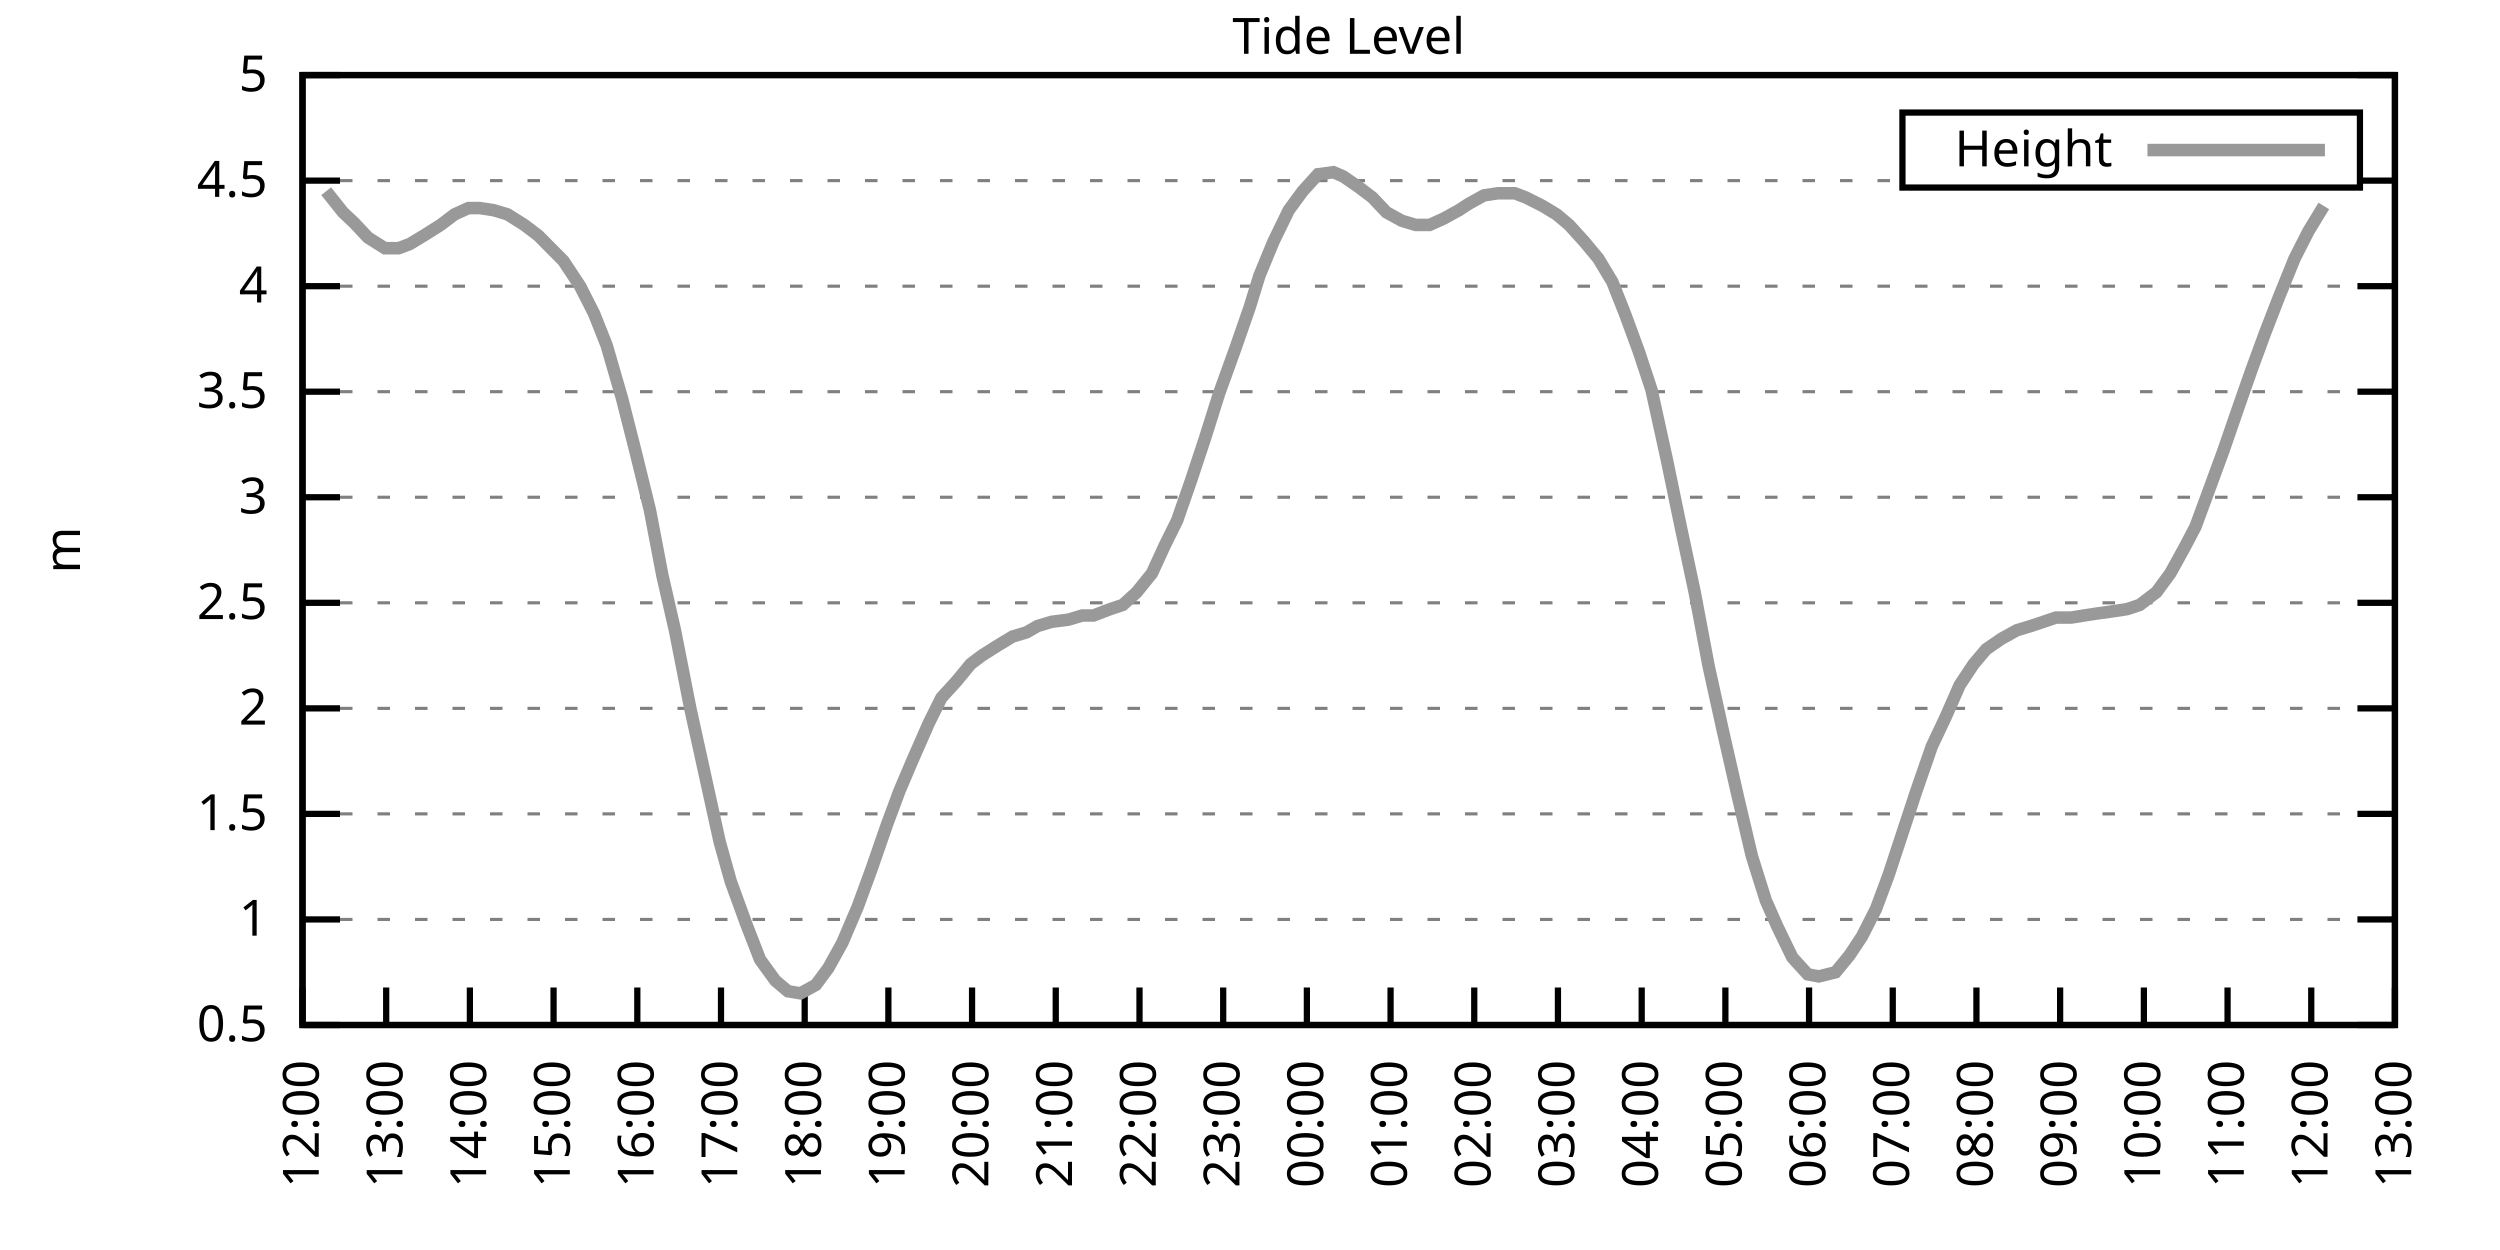
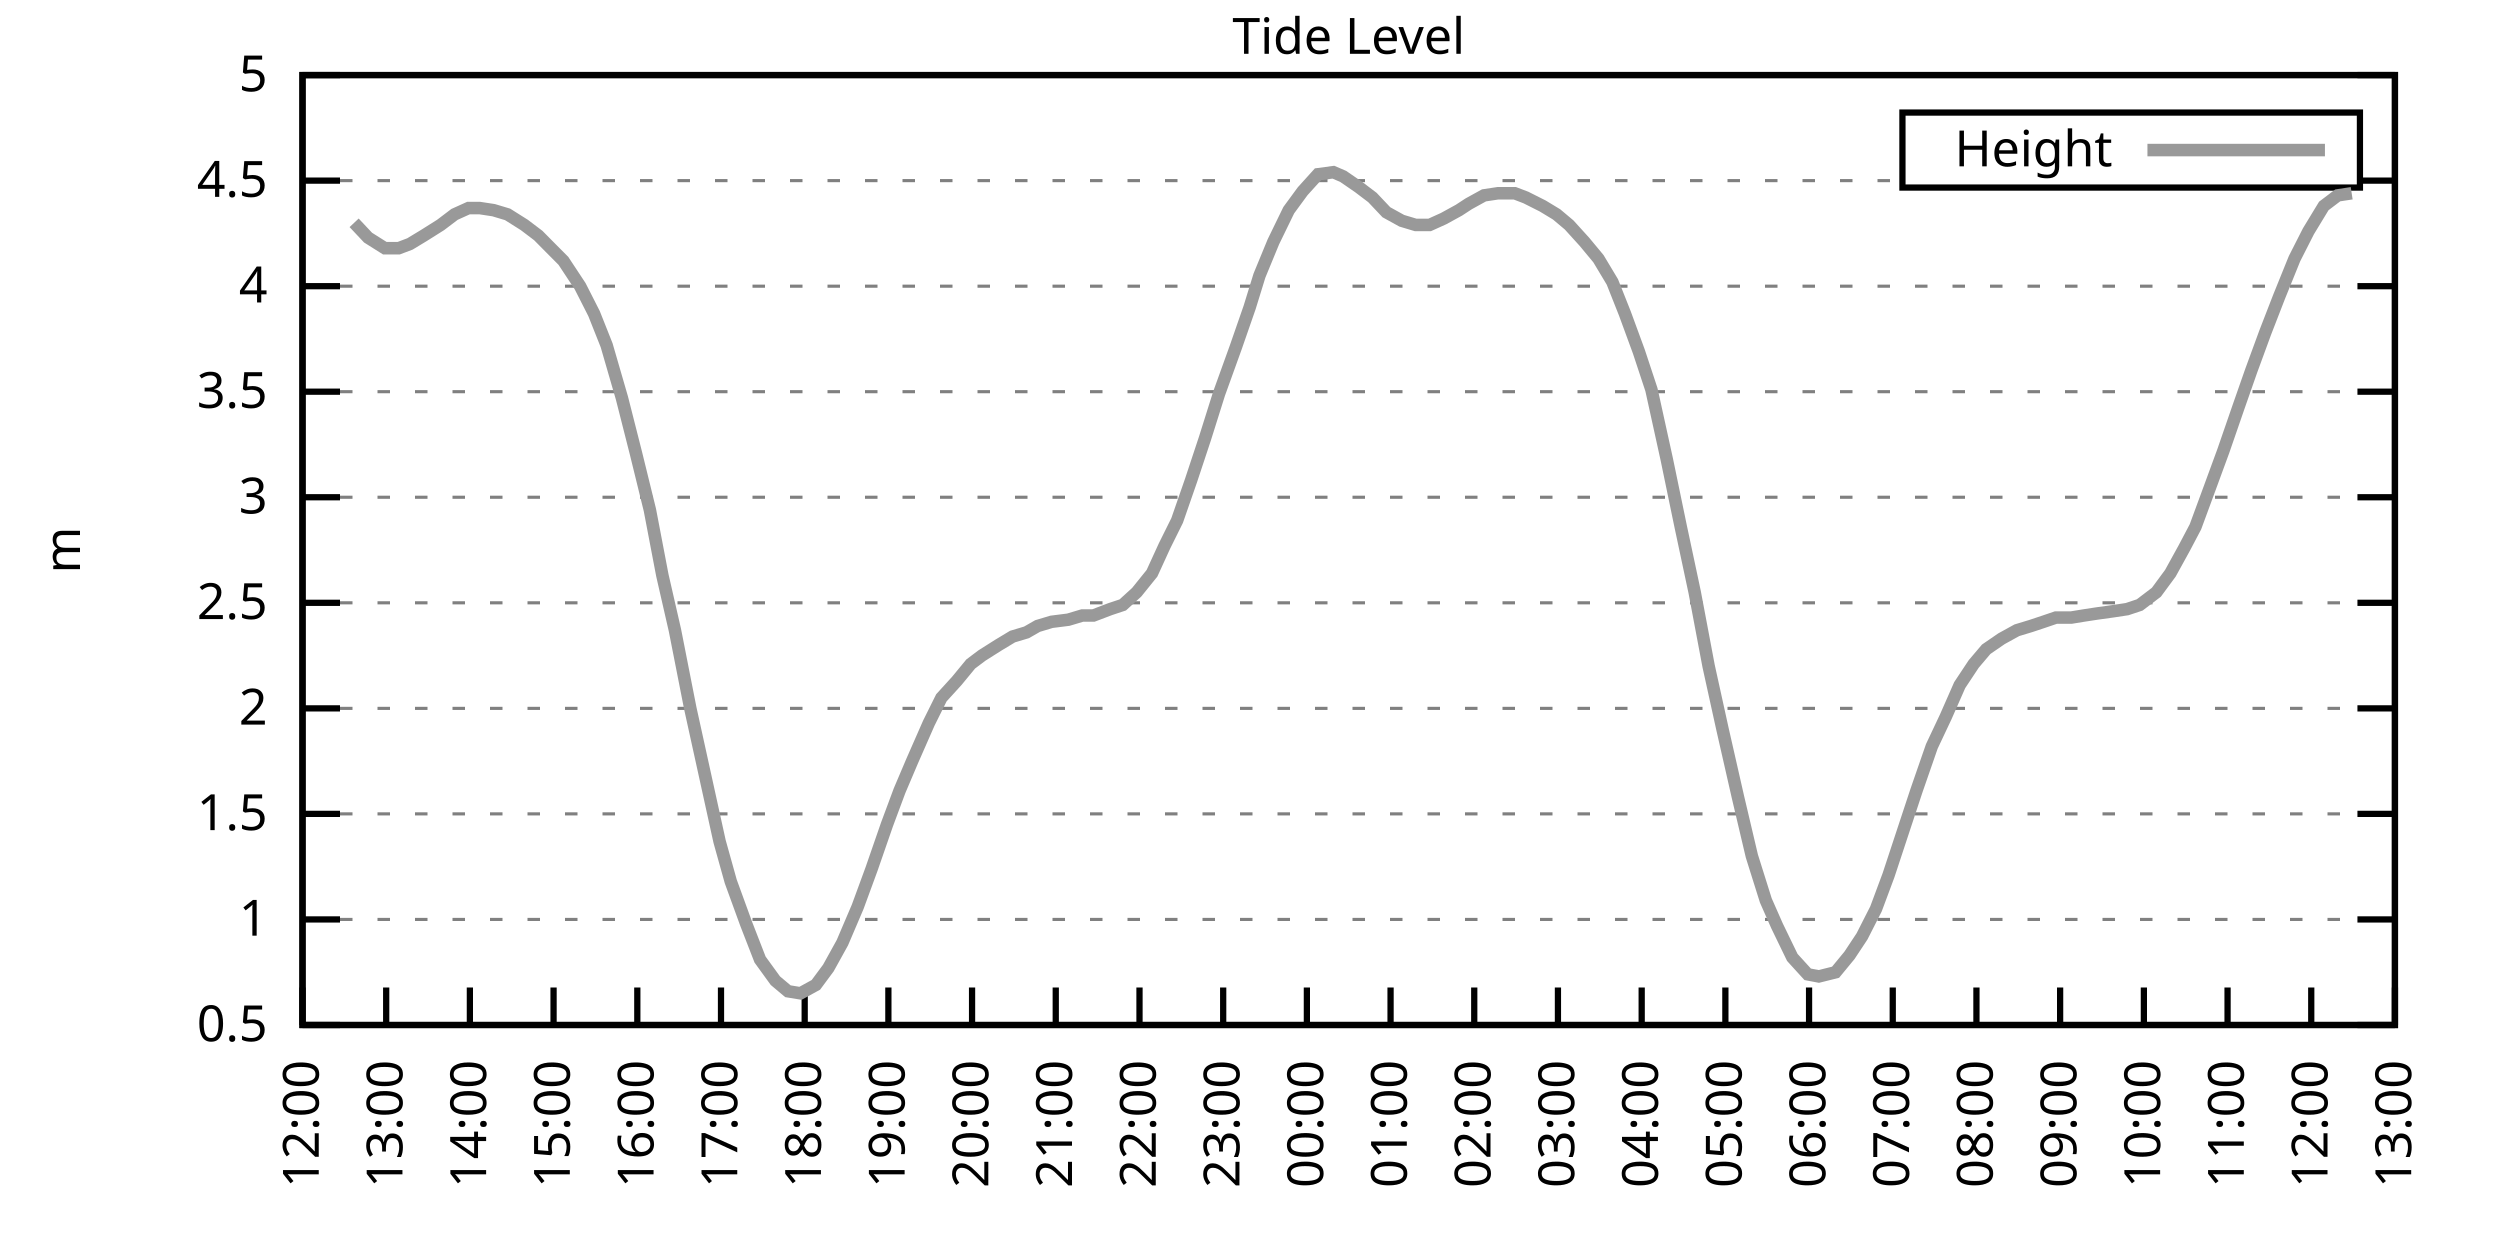
<svg xmlns="http://www.w3.org/2000/svg" xmlns:xlink="http://www.w3.org/1999/xlink" width="400" height="200" viewBox="0 0 400 200">
  <g id="gnuplot_canvas">
    <rect x="0" y="0" width="400" height="200" fill="none" />
    <defs>
      <circle id="gpDot" r="0.5" stroke-width="0.5" stroke="currentColor" />
      <path id="gpPt0" stroke-width="0.333" stroke="currentColor" d="M-1,0 h2 M0,-1 v2" />
      <path id="gpPt1" stroke-width="0.333" stroke="currentColor" d="M-1,-1 L1,1 M1,-1 L-1,1" />
      <path id="gpPt2" stroke-width="0.333" stroke="currentColor" d="M-1,0 L1,0 M0,-1 L0,1 M-1,-1 L1,1 M-1,1 L1,-1" />
      <rect id="gpPt3" stroke-width="0.333" stroke="currentColor" x="-1" y="-1" width="2" height="2" />
      <rect id="gpPt4" stroke-width="0.333" stroke="currentColor" fill="currentColor" x="-1" y="-1" width="2" height="2" />
      <circle id="gpPt5" stroke-width="0.333" stroke="currentColor" cx="0" cy="0" r="1" />
      <use xlink:href="#gpPt5" id="gpPt6" fill="currentColor" stroke="none" />
      <path id="gpPt7" stroke-width="0.333" stroke="currentColor" d="M0,-1.33 L-1.33,0.67 L1.33,0.67 z" />
      <use xlink:href="#gpPt7" id="gpPt8" fill="currentColor" stroke="none" />
      <use xlink:href="#gpPt7" id="gpPt9" stroke="currentColor" transform="rotate(180)" />
      <use xlink:href="#gpPt9" id="gpPt10" fill="currentColor" stroke="none" />
      <use xlink:href="#gpPt3" id="gpPt11" stroke="currentColor" transform="rotate(45)" />
      <use xlink:href="#gpPt11" id="gpPt12" fill="currentColor" stroke="none" />
      <path id="gpPt13" stroke-width="0.333" stroke="currentColor" d="M0,1.330 L1.265,0.411 L0.782,-1.067 L-0.782,-1.076 L-1.265,0.411 z" />
      <use xlink:href="#gpPt13" id="gpPt14" fill="currentColor" stroke="none" />
      <filter id="textbox" filterUnits="objectBoundingBox" x="0" y="0" height="1" width="1">
        <feFlood flood-color="white" flood-opacity="1" result="bgnd" />
        <feComposite in="SourceGraphic" in2="bgnd" operator="atop" />
      </filter>
      <filter id="greybox" filterUnits="objectBoundingBox" x="0" y="0" height="1" width="1">
        <feFlood flood-color="lightgrey" flood-opacity="1" result="grey" />
        <feComposite in="SourceGraphic" in2="grey" operator="atop" />
      </filter>
    </defs>
    <g fill="none" color="white" stroke="currentColor" stroke-width="1.00" stroke-linecap="butt" stroke-linejoin="miter">
</g>
    <g fill="none" color="black" stroke="currentColor" stroke-width="1.00" stroke-linecap="butt" stroke-linejoin="miter">
      <g stroke="none" shape-rendering="crispEdges">
        <polygon fill="rgb(255, 255, 255)" points="48.40,164.00 383.18,164.00 383.18,12.02 48.40,12.02 " />
      </g>
    </g>
    <g fill="none" color="black" stroke="currentColor" stroke-width="1.00" stroke-linecap="butt" stroke-linejoin="miter">
</g>
    <g fill="none" color="black" stroke="black" stroke-width="0.50" stroke-linecap="butt" stroke-linejoin="miter">
</g>
    <g fill="none" color="gray" stroke="currentColor" stroke-width="0.50" stroke-linecap="butt" stroke-linejoin="miter">
      <path stroke="gray" stroke-dasharray="2,4" class="gridline" d="M48.40,164.00 L383.19,164.00  " />
    </g>
    <g fill="none" color="gray" stroke="gray" stroke-width="1.00" stroke-linecap="butt" stroke-linejoin="miter">
</g>
    <g fill="none" color="black" stroke="currentColor" stroke-width="1.00" stroke-linecap="butt" stroke-linejoin="miter">
      <path stroke="black" d="M48.40,164.00 L54.40,164.00 M383.19,164.00 L377.19,164.00  " />
      <g transform="translate(42.80,166.60)" stroke="none" fill="black" font-family="Sans" font-size="8.00" text-anchor="end">
        <text>
          <tspan font-family="Sans"> 0.5</tspan>
        </text>
      </g>
    </g>
    <g fill="none" color="black" stroke="currentColor" stroke-width="1.00" stroke-linecap="butt" stroke-linejoin="miter">
</g>
    <g fill="none" color="black" stroke="black" stroke-width="0.50" stroke-linecap="butt" stroke-linejoin="miter">
</g>
    <g fill="none" color="gray" stroke="currentColor" stroke-width="0.50" stroke-linecap="butt" stroke-linejoin="miter">
      <path stroke="gray" stroke-dasharray="2,4" class="gridline" d="M48.40,147.11 L383.19,147.11  " />
    </g>
    <g fill="none" color="gray" stroke="gray" stroke-width="1.00" stroke-linecap="butt" stroke-linejoin="miter">
</g>
    <g fill="none" color="black" stroke="currentColor" stroke-width="1.00" stroke-linecap="butt" stroke-linejoin="miter">
      <path stroke="black" d="M48.40,147.11 L54.40,147.11 M383.19,147.11 L377.19,147.11  " />
      <g transform="translate(42.80,149.71)" stroke="none" fill="black" font-family="Sans" font-size="8.00" text-anchor="end">
        <text>
          <tspan font-family="Sans"> 1</tspan>
        </text>
      </g>
    </g>
    <g fill="none" color="black" stroke="currentColor" stroke-width="1.00" stroke-linecap="butt" stroke-linejoin="miter">
</g>
    <g fill="none" color="black" stroke="black" stroke-width="0.50" stroke-linecap="butt" stroke-linejoin="miter">
</g>
    <g fill="none" color="gray" stroke="currentColor" stroke-width="0.50" stroke-linecap="butt" stroke-linejoin="miter">
      <path stroke="gray" stroke-dasharray="2,4" class="gridline" d="M48.40,130.22 L383.19,130.22  " />
    </g>
    <g fill="none" color="gray" stroke="gray" stroke-width="1.00" stroke-linecap="butt" stroke-linejoin="miter">
</g>
    <g fill="none" color="black" stroke="currentColor" stroke-width="1.00" stroke-linecap="butt" stroke-linejoin="miter">
      <path stroke="black" d="M48.40,130.22 L54.40,130.22 M383.19,130.22 L377.19,130.22  " />
      <g transform="translate(42.80,132.82)" stroke="none" fill="black" font-family="Sans" font-size="8.00" text-anchor="end">
        <text>
          <tspan font-family="Sans"> 1.5</tspan>
        </text>
      </g>
    </g>
    <g fill="none" color="black" stroke="currentColor" stroke-width="1.00" stroke-linecap="butt" stroke-linejoin="miter">
</g>
    <g fill="none" color="black" stroke="black" stroke-width="0.50" stroke-linecap="butt" stroke-linejoin="miter">
</g>
    <g fill="none" color="gray" stroke="currentColor" stroke-width="0.50" stroke-linecap="butt" stroke-linejoin="miter">
      <path stroke="gray" stroke-dasharray="2,4" class="gridline" d="M48.40,113.34 L383.19,113.34  " />
    </g>
    <g fill="none" color="gray" stroke="gray" stroke-width="1.00" stroke-linecap="butt" stroke-linejoin="miter">
</g>
    <g fill="none" color="black" stroke="currentColor" stroke-width="1.00" stroke-linecap="butt" stroke-linejoin="miter">
      <path stroke="black" d="M48.40,113.34 L54.40,113.34 M383.19,113.34 L377.19,113.34  " />
      <g transform="translate(42.80,115.94)" stroke="none" fill="black" font-family="Sans" font-size="8.00" text-anchor="end">
        <text>
          <tspan font-family="Sans"> 2</tspan>
        </text>
      </g>
    </g>
    <g fill="none" color="black" stroke="currentColor" stroke-width="1.00" stroke-linecap="butt" stroke-linejoin="miter">
</g>
    <g fill="none" color="black" stroke="black" stroke-width="0.50" stroke-linecap="butt" stroke-linejoin="miter">
</g>
    <g fill="none" color="gray" stroke="currentColor" stroke-width="0.50" stroke-linecap="butt" stroke-linejoin="miter">
      <path stroke="gray" stroke-dasharray="2,4" class="gridline" d="M48.40,96.45 L383.19,96.45  " />
    </g>
    <g fill="none" color="gray" stroke="gray" stroke-width="1.00" stroke-linecap="butt" stroke-linejoin="miter">
</g>
    <g fill="none" color="black" stroke="currentColor" stroke-width="1.00" stroke-linecap="butt" stroke-linejoin="miter">
      <path stroke="black" d="M48.40,96.45 L54.40,96.45 M383.19,96.45 L377.19,96.45  " />
      <g transform="translate(42.80,99.05)" stroke="none" fill="black" font-family="Sans" font-size="8.00" text-anchor="end">
        <text>
          <tspan font-family="Sans"> 2.5</tspan>
        </text>
      </g>
    </g>
    <g fill="none" color="black" stroke="currentColor" stroke-width="1.00" stroke-linecap="butt" stroke-linejoin="miter">
</g>
    <g fill="none" color="black" stroke="black" stroke-width="0.50" stroke-linecap="butt" stroke-linejoin="miter">
</g>
    <g fill="none" color="gray" stroke="currentColor" stroke-width="0.50" stroke-linecap="butt" stroke-linejoin="miter">
      <path stroke="gray" stroke-dasharray="2,4" class="gridline" d="M48.40,79.56 L383.19,79.56  " />
    </g>
    <g fill="none" color="gray" stroke="gray" stroke-width="1.00" stroke-linecap="butt" stroke-linejoin="miter">
</g>
    <g fill="none" color="black" stroke="currentColor" stroke-width="1.00" stroke-linecap="butt" stroke-linejoin="miter">
      <path stroke="black" d="M48.40,79.56 L54.40,79.56 M383.19,79.56 L377.19,79.56  " />
      <g transform="translate(42.80,82.16)" stroke="none" fill="black" font-family="Sans" font-size="8.00" text-anchor="end">
        <text>
          <tspan font-family="Sans"> 3</tspan>
        </text>
      </g>
    </g>
    <g fill="none" color="black" stroke="currentColor" stroke-width="1.00" stroke-linecap="butt" stroke-linejoin="miter">
</g>
    <g fill="none" color="black" stroke="black" stroke-width="0.50" stroke-linecap="butt" stroke-linejoin="miter">
</g>
    <g fill="none" color="gray" stroke="currentColor" stroke-width="0.50" stroke-linecap="butt" stroke-linejoin="miter">
      <path stroke="gray" stroke-dasharray="2,4" class="gridline" d="M48.40,62.67 L383.19,62.67  " />
    </g>
    <g fill="none" color="gray" stroke="gray" stroke-width="1.00" stroke-linecap="butt" stroke-linejoin="miter">
</g>
    <g fill="none" color="black" stroke="currentColor" stroke-width="1.00" stroke-linecap="butt" stroke-linejoin="miter">
      <path stroke="black" d="M48.40,62.67 L54.40,62.67 M383.19,62.67 L377.19,62.67  " />
      <g transform="translate(42.80,65.27)" stroke="none" fill="black" font-family="Sans" font-size="8.00" text-anchor="end">
        <text>
          <tspan font-family="Sans"> 3.5</tspan>
        </text>
      </g>
    </g>
    <g fill="none" color="black" stroke="currentColor" stroke-width="1.00" stroke-linecap="butt" stroke-linejoin="miter">
</g>
    <g fill="none" color="black" stroke="black" stroke-width="0.50" stroke-linecap="butt" stroke-linejoin="miter">
</g>
    <g fill="none" color="gray" stroke="currentColor" stroke-width="0.50" stroke-linecap="butt" stroke-linejoin="miter">
      <path stroke="gray" stroke-dasharray="2,4" class="gridline" d="M48.40,45.79 L383.19,45.79  " />
    </g>
    <g fill="none" color="gray" stroke="gray" stroke-width="1.00" stroke-linecap="butt" stroke-linejoin="miter">
</g>
    <g fill="none" color="black" stroke="currentColor" stroke-width="1.00" stroke-linecap="butt" stroke-linejoin="miter">
      <path stroke="black" d="M48.40,45.79 L54.40,45.79 M383.19,45.79 L377.19,45.79  " />
      <g transform="translate(42.80,48.39)" stroke="none" fill="black" font-family="Sans" font-size="8.00" text-anchor="end">
        <text>
          <tspan font-family="Sans"> 4</tspan>
        </text>
      </g>
    </g>
    <g fill="none" color="black" stroke="currentColor" stroke-width="1.00" stroke-linecap="butt" stroke-linejoin="miter">
</g>
    <g fill="none" color="black" stroke="black" stroke-width="0.50" stroke-linecap="butt" stroke-linejoin="miter">
</g>
    <g fill="none" color="gray" stroke="currentColor" stroke-width="0.50" stroke-linecap="butt" stroke-linejoin="miter">
      <path stroke="gray" stroke-dasharray="2,4" class="gridline" d="M48.40,28.90 L304.39,28.90 M377.59,28.90 L383.19,28.90  " />
    </g>
    <g fill="none" color="gray" stroke="gray" stroke-width="1.00" stroke-linecap="butt" stroke-linejoin="miter">
</g>
    <g fill="none" color="black" stroke="currentColor" stroke-width="1.00" stroke-linecap="butt" stroke-linejoin="miter">
      <path stroke="black" d="M48.40,28.90 L54.40,28.90 M383.19,28.90 L377.19,28.90  " />
      <g transform="translate(42.80,31.50)" stroke="none" fill="black" font-family="Sans" font-size="8.00" text-anchor="end">
        <text>
          <tspan font-family="Sans"> 4.5</tspan>
        </text>
      </g>
    </g>
    <g fill="none" color="black" stroke="currentColor" stroke-width="1.00" stroke-linecap="butt" stroke-linejoin="miter">
</g>
    <g fill="none" color="black" stroke="black" stroke-width="0.50" stroke-linecap="butt" stroke-linejoin="miter">
</g>
    <g fill="none" color="gray" stroke="currentColor" stroke-width="0.50" stroke-linecap="butt" stroke-linejoin="miter">
      <path stroke="gray" stroke-dasharray="2,4" class="gridline" d="M48.40,12.01 L383.19,12.01  " />
    </g>
    <g fill="none" color="gray" stroke="gray" stroke-width="1.00" stroke-linecap="butt" stroke-linejoin="miter">
</g>
    <g fill="none" color="black" stroke="currentColor" stroke-width="1.00" stroke-linecap="butt" stroke-linejoin="miter">
      <path stroke="black" d="M48.40,12.01 L54.40,12.01 M383.19,12.01 L377.19,12.01  " />
      <g transform="translate(42.80,14.61)" stroke="none" fill="black" font-family="Sans" font-size="8.00" text-anchor="end">
        <text>
          <tspan font-family="Sans"> 5</tspan>
        </text>
      </g>
    </g>
    <g fill="none" color="black" stroke="currentColor" stroke-width="1.00" stroke-linecap="butt" stroke-linejoin="miter">
      <path stroke="black" d="M48.40,164.00 L48.40,158.00  " />
      <g transform="translate(51.00,169.60) rotate(270.00)" stroke="none" fill="black" font-family="Sans" font-size="8.00" text-anchor="end">
        <text>
          <tspan font-family="Sans">12:00</tspan>
        </text>
      </g>
    </g>
    <g fill="none" color="black" stroke="currentColor" stroke-width="1.00" stroke-linecap="butt" stroke-linejoin="miter">
      <path stroke="black" d="M61.79,164.00 L61.79,158.00  " />
      <g transform="translate(64.39,169.60) rotate(270.00)" stroke="none" fill="black" font-family="Sans" font-size="8.00" text-anchor="end">
        <text>
          <tspan font-family="Sans">13:00</tspan>
        </text>
      </g>
    </g>
    <g fill="none" color="black" stroke="currentColor" stroke-width="1.00" stroke-linecap="butt" stroke-linejoin="miter">
      <path stroke="black" d="M75.18,164.00 L75.18,158.00  " />
      <g transform="translate(77.78,169.60) rotate(270.00)" stroke="none" fill="black" font-family="Sans" font-size="8.00" text-anchor="end">
        <text>
          <tspan font-family="Sans">14:00</tspan>
        </text>
      </g>
    </g>
    <g fill="none" color="black" stroke="currentColor" stroke-width="1.00" stroke-linecap="butt" stroke-linejoin="miter">
      <path stroke="black" d="M88.57,164.00 L88.57,158.00  " />
      <g transform="translate(91.17,169.60) rotate(270.00)" stroke="none" fill="black" font-family="Sans" font-size="8.00" text-anchor="end">
        <text>
          <tspan font-family="Sans">15:00</tspan>
        </text>
      </g>
    </g>
    <g fill="none" color="black" stroke="currentColor" stroke-width="1.00" stroke-linecap="butt" stroke-linejoin="miter">
      <path stroke="black" d="M101.97,164.00 L101.97,158.00  " />
      <g transform="translate(104.57,169.60) rotate(270.00)" stroke="none" fill="black" font-family="Sans" font-size="8.00" text-anchor="end">
        <text>
          <tspan font-family="Sans">16:00</tspan>
        </text>
      </g>
    </g>
    <g fill="none" color="black" stroke="currentColor" stroke-width="1.00" stroke-linecap="butt" stroke-linejoin="miter">
      <path stroke="black" d="M115.36,164.00 L115.36,158.00  " />
      <g transform="translate(117.96,169.60) rotate(270.00)" stroke="none" fill="black" font-family="Sans" font-size="8.00" text-anchor="end">
        <text>
          <tspan font-family="Sans">17:00</tspan>
        </text>
      </g>
    </g>
    <g fill="none" color="black" stroke="currentColor" stroke-width="1.00" stroke-linecap="butt" stroke-linejoin="miter">
      <path stroke="black" d="M128.75,164.00 L128.75,158.00  " />
      <g transform="translate(131.35,169.60) rotate(270.00)" stroke="none" fill="black" font-family="Sans" font-size="8.00" text-anchor="end">
        <text>
          <tspan font-family="Sans">18:00</tspan>
        </text>
      </g>
    </g>
    <g fill="none" color="black" stroke="currentColor" stroke-width="1.00" stroke-linecap="butt" stroke-linejoin="miter">
      <path stroke="black" d="M142.14,164.00 L142.14,158.00  " />
      <g transform="translate(144.74,169.60) rotate(270.00)" stroke="none" fill="black" font-family="Sans" font-size="8.00" text-anchor="end">
        <text>
          <tspan font-family="Sans">19:00</tspan>
        </text>
      </g>
    </g>
    <g fill="none" color="black" stroke="currentColor" stroke-width="1.00" stroke-linecap="butt" stroke-linejoin="miter">
      <path stroke="black" d="M155.53,164.00 L155.53,158.00  " />
      <g transform="translate(158.13,169.60) rotate(270.00)" stroke="none" fill="black" font-family="Sans" font-size="8.00" text-anchor="end">
        <text>
          <tspan font-family="Sans">20:00</tspan>
        </text>
      </g>
    </g>
    <g fill="none" color="black" stroke="currentColor" stroke-width="1.00" stroke-linecap="butt" stroke-linejoin="miter">
      <path stroke="black" d="M168.92,164.00 L168.92,158.00  " />
      <g transform="translate(171.52,169.60) rotate(270.00)" stroke="none" fill="black" font-family="Sans" font-size="8.00" text-anchor="end">
        <text>
          <tspan font-family="Sans">21:00</tspan>
        </text>
      </g>
    </g>
    <g fill="none" color="black" stroke="currentColor" stroke-width="1.00" stroke-linecap="butt" stroke-linejoin="miter">
      <path stroke="black" d="M182.32,164.00 L182.32,158.00  " />
      <g transform="translate(184.92,169.60) rotate(270.00)" stroke="none" fill="black" font-family="Sans" font-size="8.00" text-anchor="end">
        <text>
          <tspan font-family="Sans">22:00</tspan>
        </text>
      </g>
    </g>
    <g fill="none" color="black" stroke="currentColor" stroke-width="1.00" stroke-linecap="butt" stroke-linejoin="miter">
      <path stroke="black" d="M195.71,164.00 L195.71,158.00  " />
      <g transform="translate(198.31,169.60) rotate(270.00)" stroke="none" fill="black" font-family="Sans" font-size="8.00" text-anchor="end">
        <text>
          <tspan font-family="Sans">23:00</tspan>
        </text>
      </g>
    </g>
    <g fill="none" color="black" stroke="currentColor" stroke-width="1.00" stroke-linecap="butt" stroke-linejoin="miter">
      <path stroke="black" d="M209.10,164.00 L209.10,158.00  " />
      <g transform="translate(211.70,169.60) rotate(270.00)" stroke="none" fill="black" font-family="Sans" font-size="8.00" text-anchor="end">
        <text>
          <tspan font-family="Sans">00:00</tspan>
        </text>
      </g>
    </g>
    <g fill="none" color="black" stroke="currentColor" stroke-width="1.00" stroke-linecap="butt" stroke-linejoin="miter">
      <path stroke="black" d="M222.49,164.00 L222.49,158.00  " />
      <g transform="translate(225.09,169.60) rotate(270.00)" stroke="none" fill="black" font-family="Sans" font-size="8.00" text-anchor="end">
        <text>
          <tspan font-family="Sans">01:00</tspan>
        </text>
      </g>
    </g>
    <g fill="none" color="black" stroke="currentColor" stroke-width="1.00" stroke-linecap="butt" stroke-linejoin="miter">
      <path stroke="black" d="M235.88,164.00 L235.88,158.00  " />
      <g transform="translate(238.48,169.60) rotate(270.00)" stroke="none" fill="black" font-family="Sans" font-size="8.00" text-anchor="end">
        <text>
          <tspan font-family="Sans">02:00</tspan>
        </text>
      </g>
    </g>
    <g fill="none" color="black" stroke="currentColor" stroke-width="1.00" stroke-linecap="butt" stroke-linejoin="miter">
      <path stroke="black" d="M249.27,164.00 L249.27,158.00  " />
      <g transform="translate(251.87,169.60) rotate(270.00)" stroke="none" fill="black" font-family="Sans" font-size="8.00" text-anchor="end">
        <text>
          <tspan font-family="Sans">03:00</tspan>
        </text>
      </g>
    </g>
    <g fill="none" color="black" stroke="currentColor" stroke-width="1.00" stroke-linecap="butt" stroke-linejoin="miter">
      <path stroke="black" d="M262.67,164.00 L262.67,158.00  " />
      <g transform="translate(265.27,169.60) rotate(270.00)" stroke="none" fill="black" font-family="Sans" font-size="8.00" text-anchor="end">
        <text>
          <tspan font-family="Sans">04:00</tspan>
        </text>
      </g>
    </g>
    <g fill="none" color="black" stroke="currentColor" stroke-width="1.00" stroke-linecap="butt" stroke-linejoin="miter">
      <path stroke="black" d="M276.06,164.00 L276.06,158.00  " />
      <g transform="translate(278.66,169.60) rotate(270.00)" stroke="none" fill="black" font-family="Sans" font-size="8.00" text-anchor="end">
        <text>
          <tspan font-family="Sans">05:00</tspan>
        </text>
      </g>
    </g>
    <g fill="none" color="black" stroke="currentColor" stroke-width="1.00" stroke-linecap="butt" stroke-linejoin="miter">
      <path stroke="black" d="M289.45,164.00 L289.45,158.00  " />
      <g transform="translate(292.05,169.60) rotate(270.00)" stroke="none" fill="black" font-family="Sans" font-size="8.00" text-anchor="end">
        <text>
          <tspan font-family="Sans">06:00</tspan>
        </text>
      </g>
    </g>
    <g fill="none" color="black" stroke="currentColor" stroke-width="1.00" stroke-linecap="butt" stroke-linejoin="miter">
      <path stroke="black" d="M302.84,164.00 L302.84,158.00  " />
      <g transform="translate(305.44,169.60) rotate(270.00)" stroke="none" fill="black" font-family="Sans" font-size="8.00" text-anchor="end">
        <text>
          <tspan font-family="Sans">07:00</tspan>
        </text>
      </g>
    </g>
    <g fill="none" color="black" stroke="currentColor" stroke-width="1.00" stroke-linecap="butt" stroke-linejoin="miter">
      <path stroke="black" d="M316.23,164.00 L316.23,158.00  " />
      <g transform="translate(318.83,169.60) rotate(270.00)" stroke="none" fill="black" font-family="Sans" font-size="8.00" text-anchor="end">
        <text>
          <tspan font-family="Sans">08:00</tspan>
        </text>
      </g>
    </g>
    <g fill="none" color="black" stroke="currentColor" stroke-width="1.00" stroke-linecap="butt" stroke-linejoin="miter">
      <path stroke="black" d="M329.62,164.00 L329.62,158.00  " />
      <g transform="translate(332.22,169.60) rotate(270.00)" stroke="none" fill="black" font-family="Sans" font-size="8.00" text-anchor="end">
        <text>
          <tspan font-family="Sans">09:00</tspan>
        </text>
      </g>
    </g>
    <g fill="none" color="black" stroke="currentColor" stroke-width="1.00" stroke-linecap="butt" stroke-linejoin="miter">
      <path stroke="black" d="M343.02,164.00 L343.02,158.00  " />
      <g transform="translate(345.62,169.60) rotate(270.00)" stroke="none" fill="black" font-family="Sans" font-size="8.00" text-anchor="end">
        <text>
          <tspan font-family="Sans">10:00</tspan>
        </text>
      </g>
    </g>
    <g fill="none" color="black" stroke="currentColor" stroke-width="1.00" stroke-linecap="butt" stroke-linejoin="miter">
      <path stroke="black" d="M356.41,164.00 L356.41,158.00  " />
      <g transform="translate(359.01,169.60) rotate(270.00)" stroke="none" fill="black" font-family="Sans" font-size="8.00" text-anchor="end">
        <text>
          <tspan font-family="Sans">11:00</tspan>
        </text>
      </g>
    </g>
    <g fill="none" color="black" stroke="currentColor" stroke-width="1.00" stroke-linecap="butt" stroke-linejoin="miter">
      <path stroke="black" d="M369.80,164.00 L369.80,158.00  " />
      <g transform="translate(372.40,169.60) rotate(270.00)" stroke="none" fill="black" font-family="Sans" font-size="8.00" text-anchor="end">
        <text>
          <tspan font-family="Sans">12:00</tspan>
        </text>
      </g>
    </g>
    <g fill="none" color="black" stroke="currentColor" stroke-width="1.00" stroke-linecap="butt" stroke-linejoin="miter">
      <path stroke="black" d="M383.19,164.00 L383.19,158.00  " />
      <g transform="translate(385.79,169.60) rotate(270.00)" stroke="none" fill="black" font-family="Sans" font-size="8.00" text-anchor="end">
        <text>
          <tspan font-family="Sans">13:00</tspan>
        </text>
      </g>
    </g>
    <g fill="none" color="black" stroke="currentColor" stroke-width="1.00" stroke-linecap="butt" stroke-linejoin="miter">
</g>
    <g fill="none" color="black" stroke="currentColor" stroke-width="1.00" stroke-linecap="butt" stroke-linejoin="miter">
      <path stroke="black" d="M48.40,12.01 L48.40,164.00 L383.19,164.00 L383.19,12.01 L48.40,12.01 Z  " />
    </g>
    <g fill="none" color="black" stroke="currentColor" stroke-width="1.00" stroke-linecap="butt" stroke-linejoin="miter">
</g>
    <g fill="none" color="black" stroke="currentColor" stroke-width="1.00" stroke-linecap="butt" stroke-linejoin="miter">
      <path stroke="black" d="M304.39,30.01 L304.39,18.01 L377.59,18.01 L377.59,30.01 L304.39,30.01 Z  " />
    </g>
    <g id="Tide_level_plot_1">
      <g fill="none" color="white" stroke="black" stroke-width="2.00" stroke-linecap="butt" stroke-linejoin="miter">
</g>
      <g fill="none" color="black" stroke="currentColor" stroke-width="2.00" stroke-linecap="butt" stroke-linejoin="miter">
        <g transform="translate(337.99,26.61)" stroke="none" fill="black" font-family="Sans" font-size="8.00" text-anchor="end">
          <text>
            <tspan font-family="Sans">Height</tspan>
          </text>
        </g>
      </g>
      <g fill="none" color="black" stroke="currentColor" stroke-width="2.00" stroke-linecap="butt" stroke-linejoin="miter">
-         <path stroke="rgb(153, 153, 153)" d="M343.59,24.01 L371.99,24.01 M52.19,30.59 L54.87,33.96 L56.66,35.65 L58.89,38.02 L61.57,39.71 L63.80,39.71   L65.59,39.03 L67.82,37.68 L70.50,35.99 L72.73,34.30 L74.96,33.29 L76.75,33.29 L78.98,33.63 L81.21,34.30   L83.89,35.99 L86.12,37.68 L88.13,39.71 L90.14,41.73 L92.82,45.79 L95.05,50.18 L97.06,55.24 L99.51,63.69   L101.74,72.47 L103.98,81.59 L105.98,92.06 L107.99,100.84 L110.45,113.34 L112.90,124.48 L115.13,134.62 L116.92,141.03   L119.38,147.79 L121.61,153.53 L124.06,156.91 L126.07,158.60 L128.08,158.93 L130.54,157.58 L132.54,154.88 L134.78,150.83   L137.23,145.09 L139.46,139.01 L141.92,131.91 L143.93,126.51 L145.94,121.78 L148.61,115.70 L150.62,111.65 L153.08,108.95   L155.31,106.24 L157.10,104.89 L159.77,103.20 L162.01,101.85 L164.24,101.18 L166.02,100.16 L168.25,99.49 L170.93,99.15   L173.17,98.48 L174.95,98.48 L177.63,97.46 L179.64,96.79 L181.87,94.76 L184.32,91.72 L186.33,87.33 L188.34,83.28   L190.57,76.86 L192.81,70.10 L195.04,63.01 L197.72,55.58 L199.95,49.16 L201.51,44.10 L203.74,38.69 L206.20,33.63   L208.43,30.59 L210.88,27.88 L213.34,27.55 L214.90,28.22 L217.36,29.91 L219.59,31.60 L221.82,33.96 L224.28,35.32   L226.51,35.99 L228.74,35.99 L230.97,34.98 L233.43,33.63 L234.99,32.61 L237.44,31.26 L239.68,30.92 L242.36,30.92   L244.14,31.60 L246.82,32.95 L249.05,34.30 L251.06,35.99 L253.51,38.69 L255.75,41.39 L257.98,45.11 L259.99,50.18   L262.22,56.26 L264.23,62.34 L266.68,73.48 L268.92,84.29 L271.15,94.76 L273.38,106.58 L275.61,116.71 L278.07,127.52   L280.30,136.98 L282.53,144.07 L284.32,148.13 L286.77,153.19 L289.23,155.89 L291.01,156.23 L293.69,155.56 L295.92,152.85   L297.93,149.81 L300.16,145.42 L302.17,140.02 L304.40,133.26 L306.63,126.51 L309.09,119.42 L311.32,114.69 L313.55,109.62   L315.79,106.24 L317.79,103.88 L320.25,102.19 L322.70,100.84 L324.94,100.16 L326.95,99.49 L328.95,98.81 L331.41,98.81   L333.42,98.48 L335.65,98.14 L338.10,97.80 L340.34,97.46 L342.35,96.79 L345.02,94.76 L347.26,91.72 L349.49,87.67   L351.27,84.29 L353.51,78.21 L355.74,72.13 L358.19,65.04 L360.20,59.30 L362.43,53.22 L364.66,47.47 L367.12,41.39   L369.35,37.00 L371.81,32.95  " />
+         <path stroke="rgb(153, 153, 153)" d="M343.59,24.01 L371.99,24.01 M56.66,35.65 L58.89,38.02 L61.57,39.71 L63.80,39.71 L65.59,39.03 L67.82,37.68   L70.50,35.99 L72.73,34.30 L74.96,33.29 L76.75,33.29 L78.98,33.63 L81.21,34.30 L83.89,35.99 L86.12,37.68   L88.13,39.71 L90.14,41.73 L92.82,45.79 L95.05,50.18 L97.06,55.24 L99.51,63.69 L101.74,72.47 L103.98,81.59   L105.98,92.06 L107.99,100.84 L110.45,113.34 L112.90,124.48 L115.13,134.62 L116.92,141.03 L119.38,147.79 L121.61,153.53   L124.06,156.91 L126.07,158.60 L128.08,158.93 L130.54,157.58 L132.54,154.88 L134.78,150.83 L137.23,145.09 L139.46,139.01   L141.92,131.91 L143.93,126.51 L145.94,121.78 L148.61,115.70 L150.62,111.65 L153.08,108.95 L155.31,106.24 L157.10,104.89   L159.77,103.20 L162.01,101.85 L164.24,101.18 L166.02,100.16 L168.25,99.49 L170.93,99.15 L173.17,98.48 L174.95,98.48   L177.63,97.46 L179.64,96.79 L181.87,94.76 L184.32,91.72 L186.33,87.33 L188.34,83.28 L190.57,76.86 L192.81,70.10   L195.04,63.01 L197.72,55.58 L199.95,49.16 L201.51,44.10 L203.74,38.69 L206.20,33.63 L208.43,30.59 L210.88,27.88   L213.34,27.55 L214.90,28.22 L217.36,29.91 L219.59,31.60 L221.82,33.96 L224.28,35.32 L226.51,35.99 L228.74,35.99   L230.97,34.98 L233.43,33.63 L234.99,32.61 L237.44,31.26 L239.68,30.92 L242.36,30.92 L244.14,31.60 L246.82,32.95   L249.05,34.30 L251.06,35.99 L253.51,38.69 L255.75,41.39 L257.98,45.11 L259.99,50.18 L262.22,56.26 L264.23,62.34   L266.68,73.48 L268.92,84.29 L271.15,94.76 L273.38,106.58 L275.61,116.71 L278.07,127.52 L280.30,136.98 L282.53,144.07   L284.32,148.13 L286.77,153.19 L289.23,155.89 L291.01,156.23 L293.69,155.56 L295.92,152.85 L297.93,149.81 L300.16,145.42   L302.17,140.02 L304.40,133.26 L306.63,126.51 L309.09,119.42 L311.32,114.69 L313.55,109.62 L315.79,106.24 L317.79,103.88   L320.25,102.19 L322.70,100.84 L324.94,100.16 L326.95,99.49 L328.95,98.81 L331.41,98.81 L333.42,98.48 L335.65,98.14   L338.10,97.80 L340.34,97.46 L342.35,96.79 L345.02,94.76 L347.26,91.72 L349.49,87.67 L351.27,84.29 L353.51,78.21   L355.74,72.13 L358.19,65.04 L360.20,59.30 L362.43,53.22 L364.66,47.47 L367.12,41.39 L369.35,37.00 L371.81,32.95   L374.04,31.26 L376.27,30.92  " />
      </g>
    </g>
    <g fill="none" color="black" stroke="currentColor" stroke-width="2.00" stroke-linecap="butt" stroke-linejoin="miter">
</g>
    <g fill="none" color="black" stroke="black" stroke-width="1.00" stroke-linecap="butt" stroke-linejoin="miter">
</g>
    <g fill="none" color="black" stroke="currentColor" stroke-width="1.00" stroke-linecap="butt" stroke-linejoin="miter">
      <path stroke="black" d="M48.40,12.01 L48.40,164.00 L383.19,164.00 L383.19,12.01 L48.40,12.01 Z  " />
      <g transform="translate(12.80,88.01) rotate(270.00)" stroke="none" fill="black" font-family="Sans" font-size="8.00" text-anchor="middle">
        <text>
          <tspan font-family="Sans">m</tspan>
        </text>
      </g>
    </g>
    <g fill="none" color="black" stroke="currentColor" stroke-width="1.00" stroke-linecap="butt" stroke-linejoin="miter">
</g>
    <g fill="none" color="black" stroke="currentColor" stroke-width="1.00" stroke-linecap="butt" stroke-linejoin="miter">
      <g transform="translate(215.79,8.61)" stroke="none" fill="black" font-family="Sans" font-size="8.00" text-anchor="middle">
        <text>
          <tspan font-family="Sans">Tide Level</tspan>
        </text>
      </g>
    </g>
    <g fill="none" color="black" stroke="currentColor" stroke-width="1.00" stroke-linecap="butt" stroke-linejoin="miter">
</g>
  </g>
</svg>
